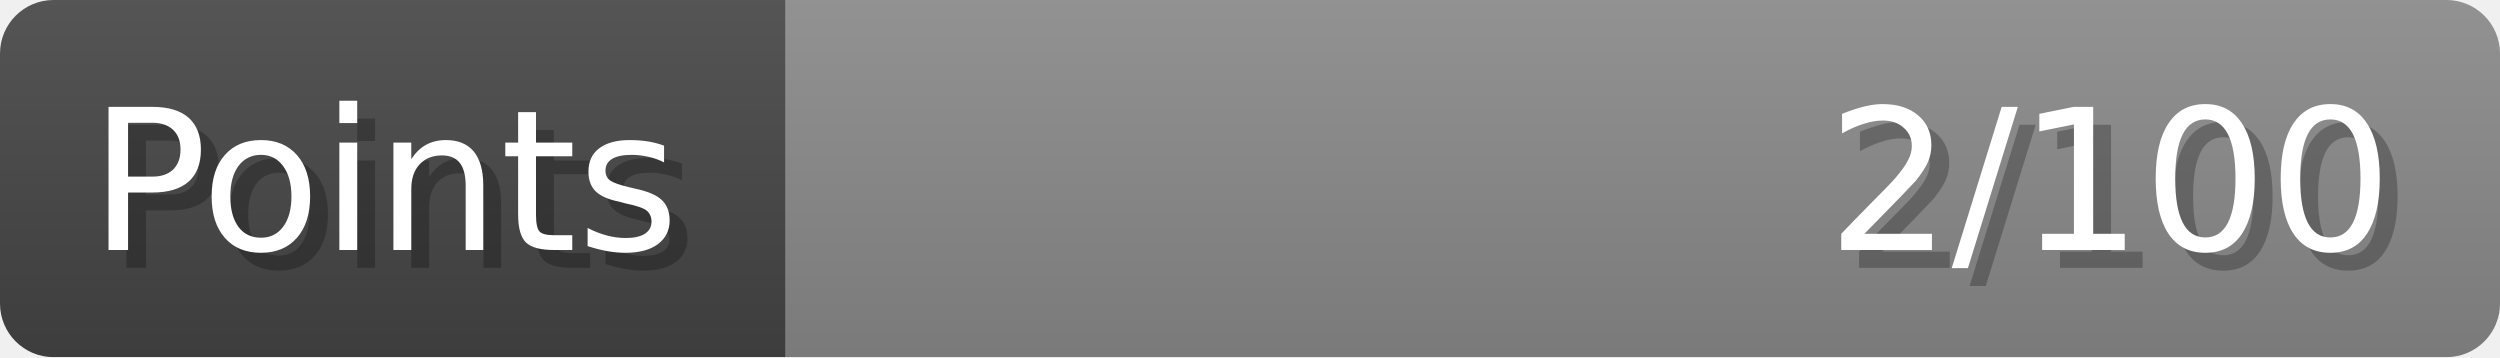
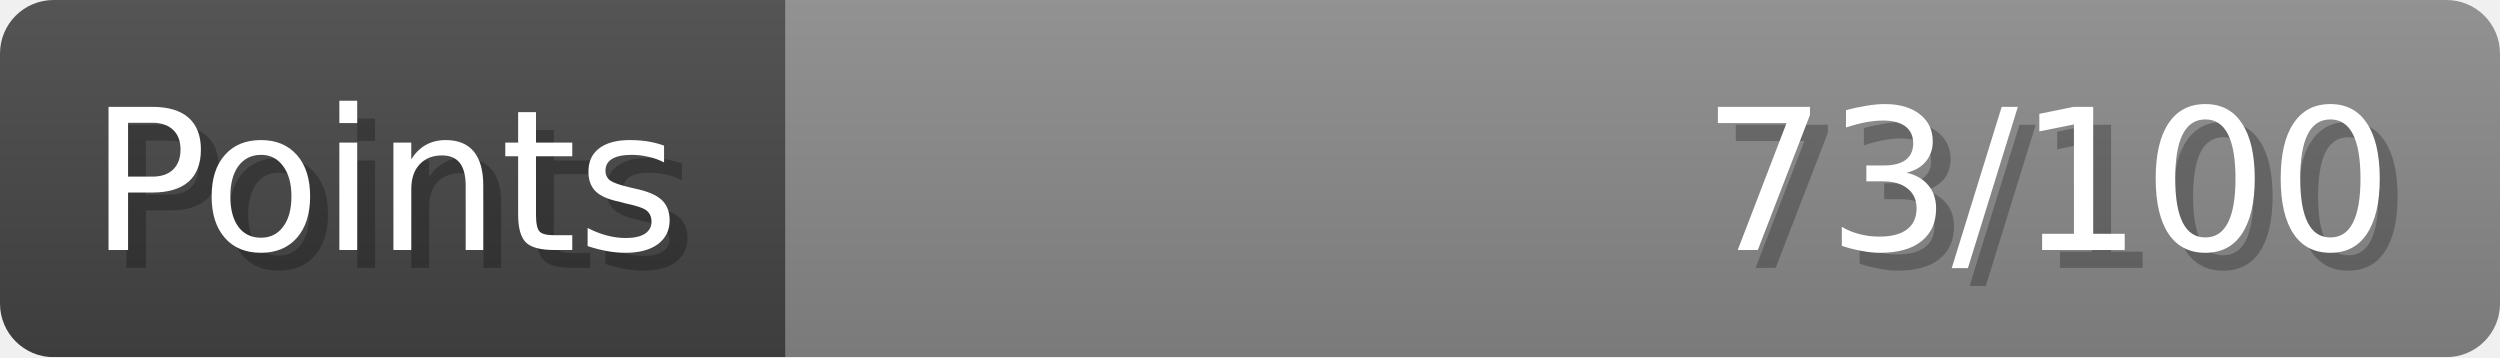
- <svg xmlns="http://www.w3.org/2000/svg" width="140px" height="20px" role="img" aria-label="Points: 2/100">
+ <svg xmlns="http://www.w3.org/2000/svg" width="140px" height="20px" role="img" aria-label="Points: 73/100">
  <linearGradient id="a" x2="0" y2="100%">
    <stop offset="0" stop-opacity=".1" stop-color="#EEE" />
    <stop offset="1" stop-opacity=".1" />
  </linearGradient>
  <mask id="m">
    <rect width="100%" height="100%" rx="3" fill="#FFF" />
  </mask>
  <g mask="url(#m)">
    <rect x="0" y="0" width="44" height="20" fill="#444" />
    <svg x="44" y="0" width="96" height="20">
      <rect width="100%" height="100%" fill="#888888" />
      <rect width="0%" height="100%" fill="#33CC11" transform="">
-         <animate attributeName="width" begin="0.5s" dur="600ms" from="0%" to="2%" repeatCount="1" fill="freeze" calcMode="spline" keyTimes="0; 1" keySplines="0.3, 0.61, 0.355, 1" />
+         <animate attributeName="width" begin="0.5s" dur="600ms" from="0%" to="73%" repeatCount="1" fill="freeze" calcMode="spline" keyTimes="0; 1" keySplines="0.3, 0.61, 0.355, 1" />
      </rect>
    </svg>
    <rect width="140" height="20" fill="url(#a)" />
  </g>
  <g aria-hidden="true" font-size="11" font-family="Verdana, DejaVu Sans, sans-serif" fill="#FFFFFF">
    <text x="6" y="15" fill="#000" opacity="0.25">Points</text>
    <text x="5" y="14">Points</text>
-     <text x="135" y="15" fill="#000" opacity="0.25" text-anchor="end">2/100</text>
-     <text x="134" y="14" text-anchor="end">2/100</text>
+     <text x="135" y="15" fill="#000" opacity="0.25" text-anchor="end">73/100</text>
+     <text x="134" y="14" text-anchor="end">73/100</text>
  </g>
</svg>
